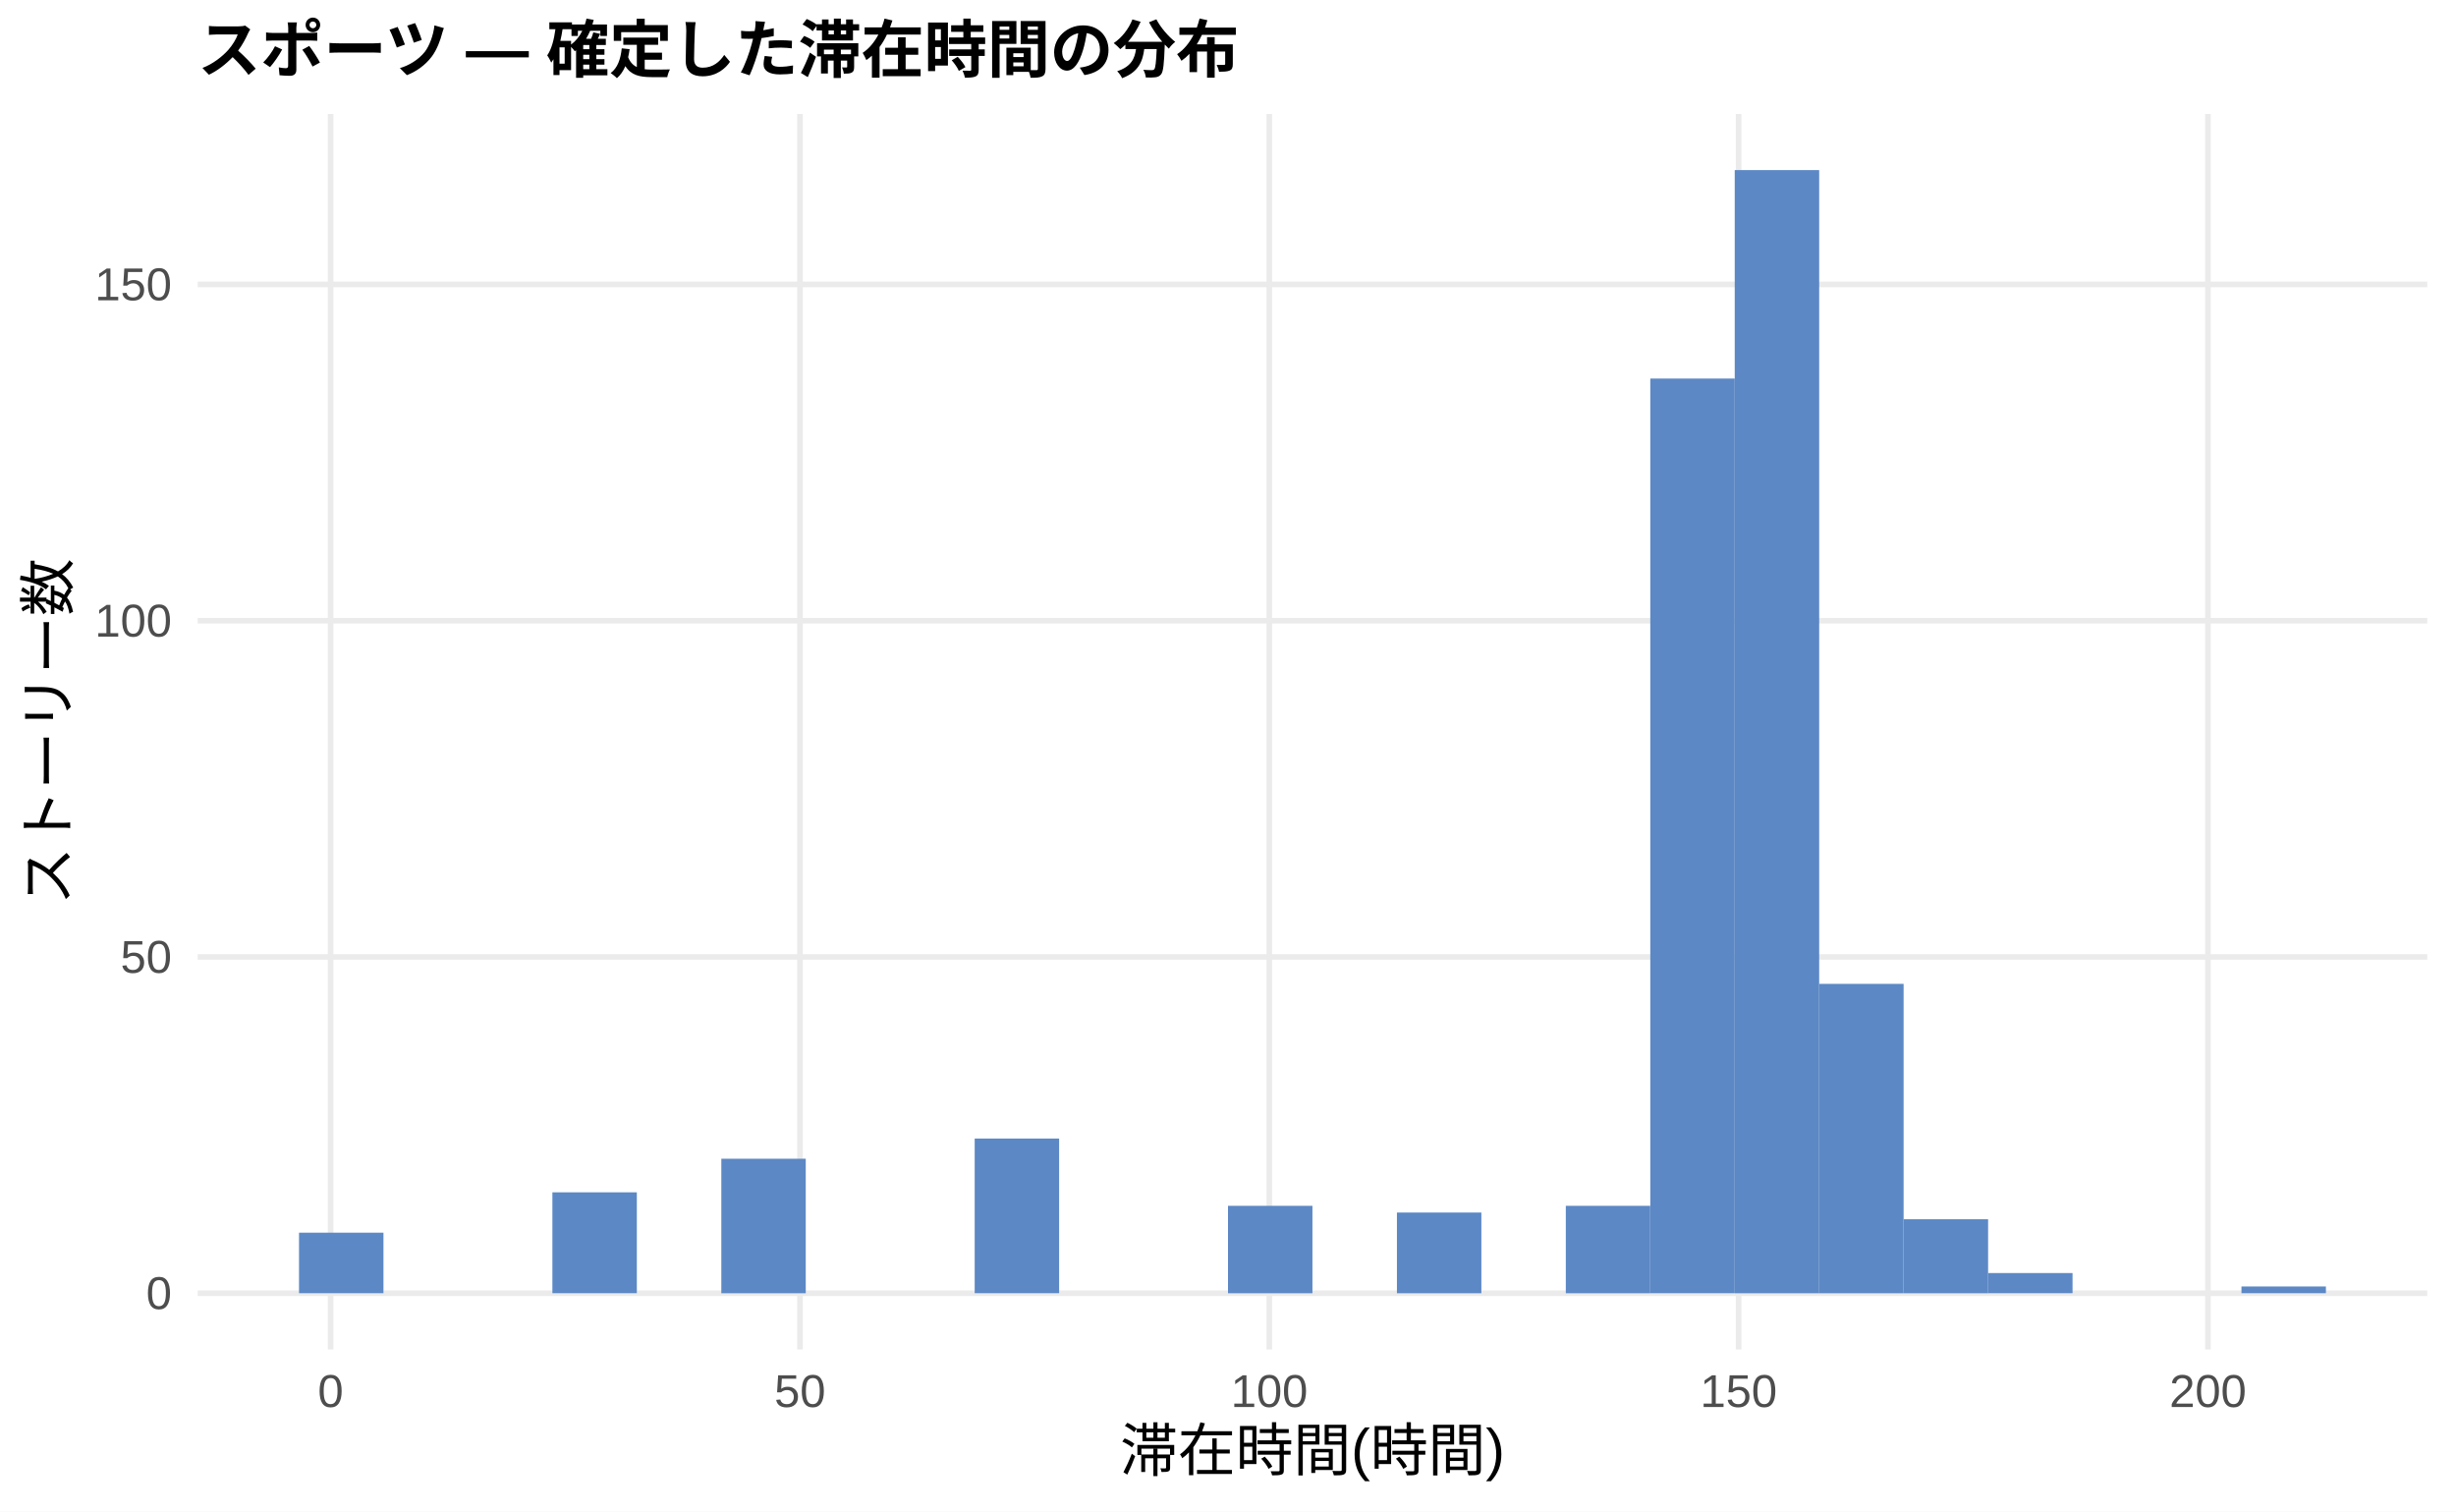
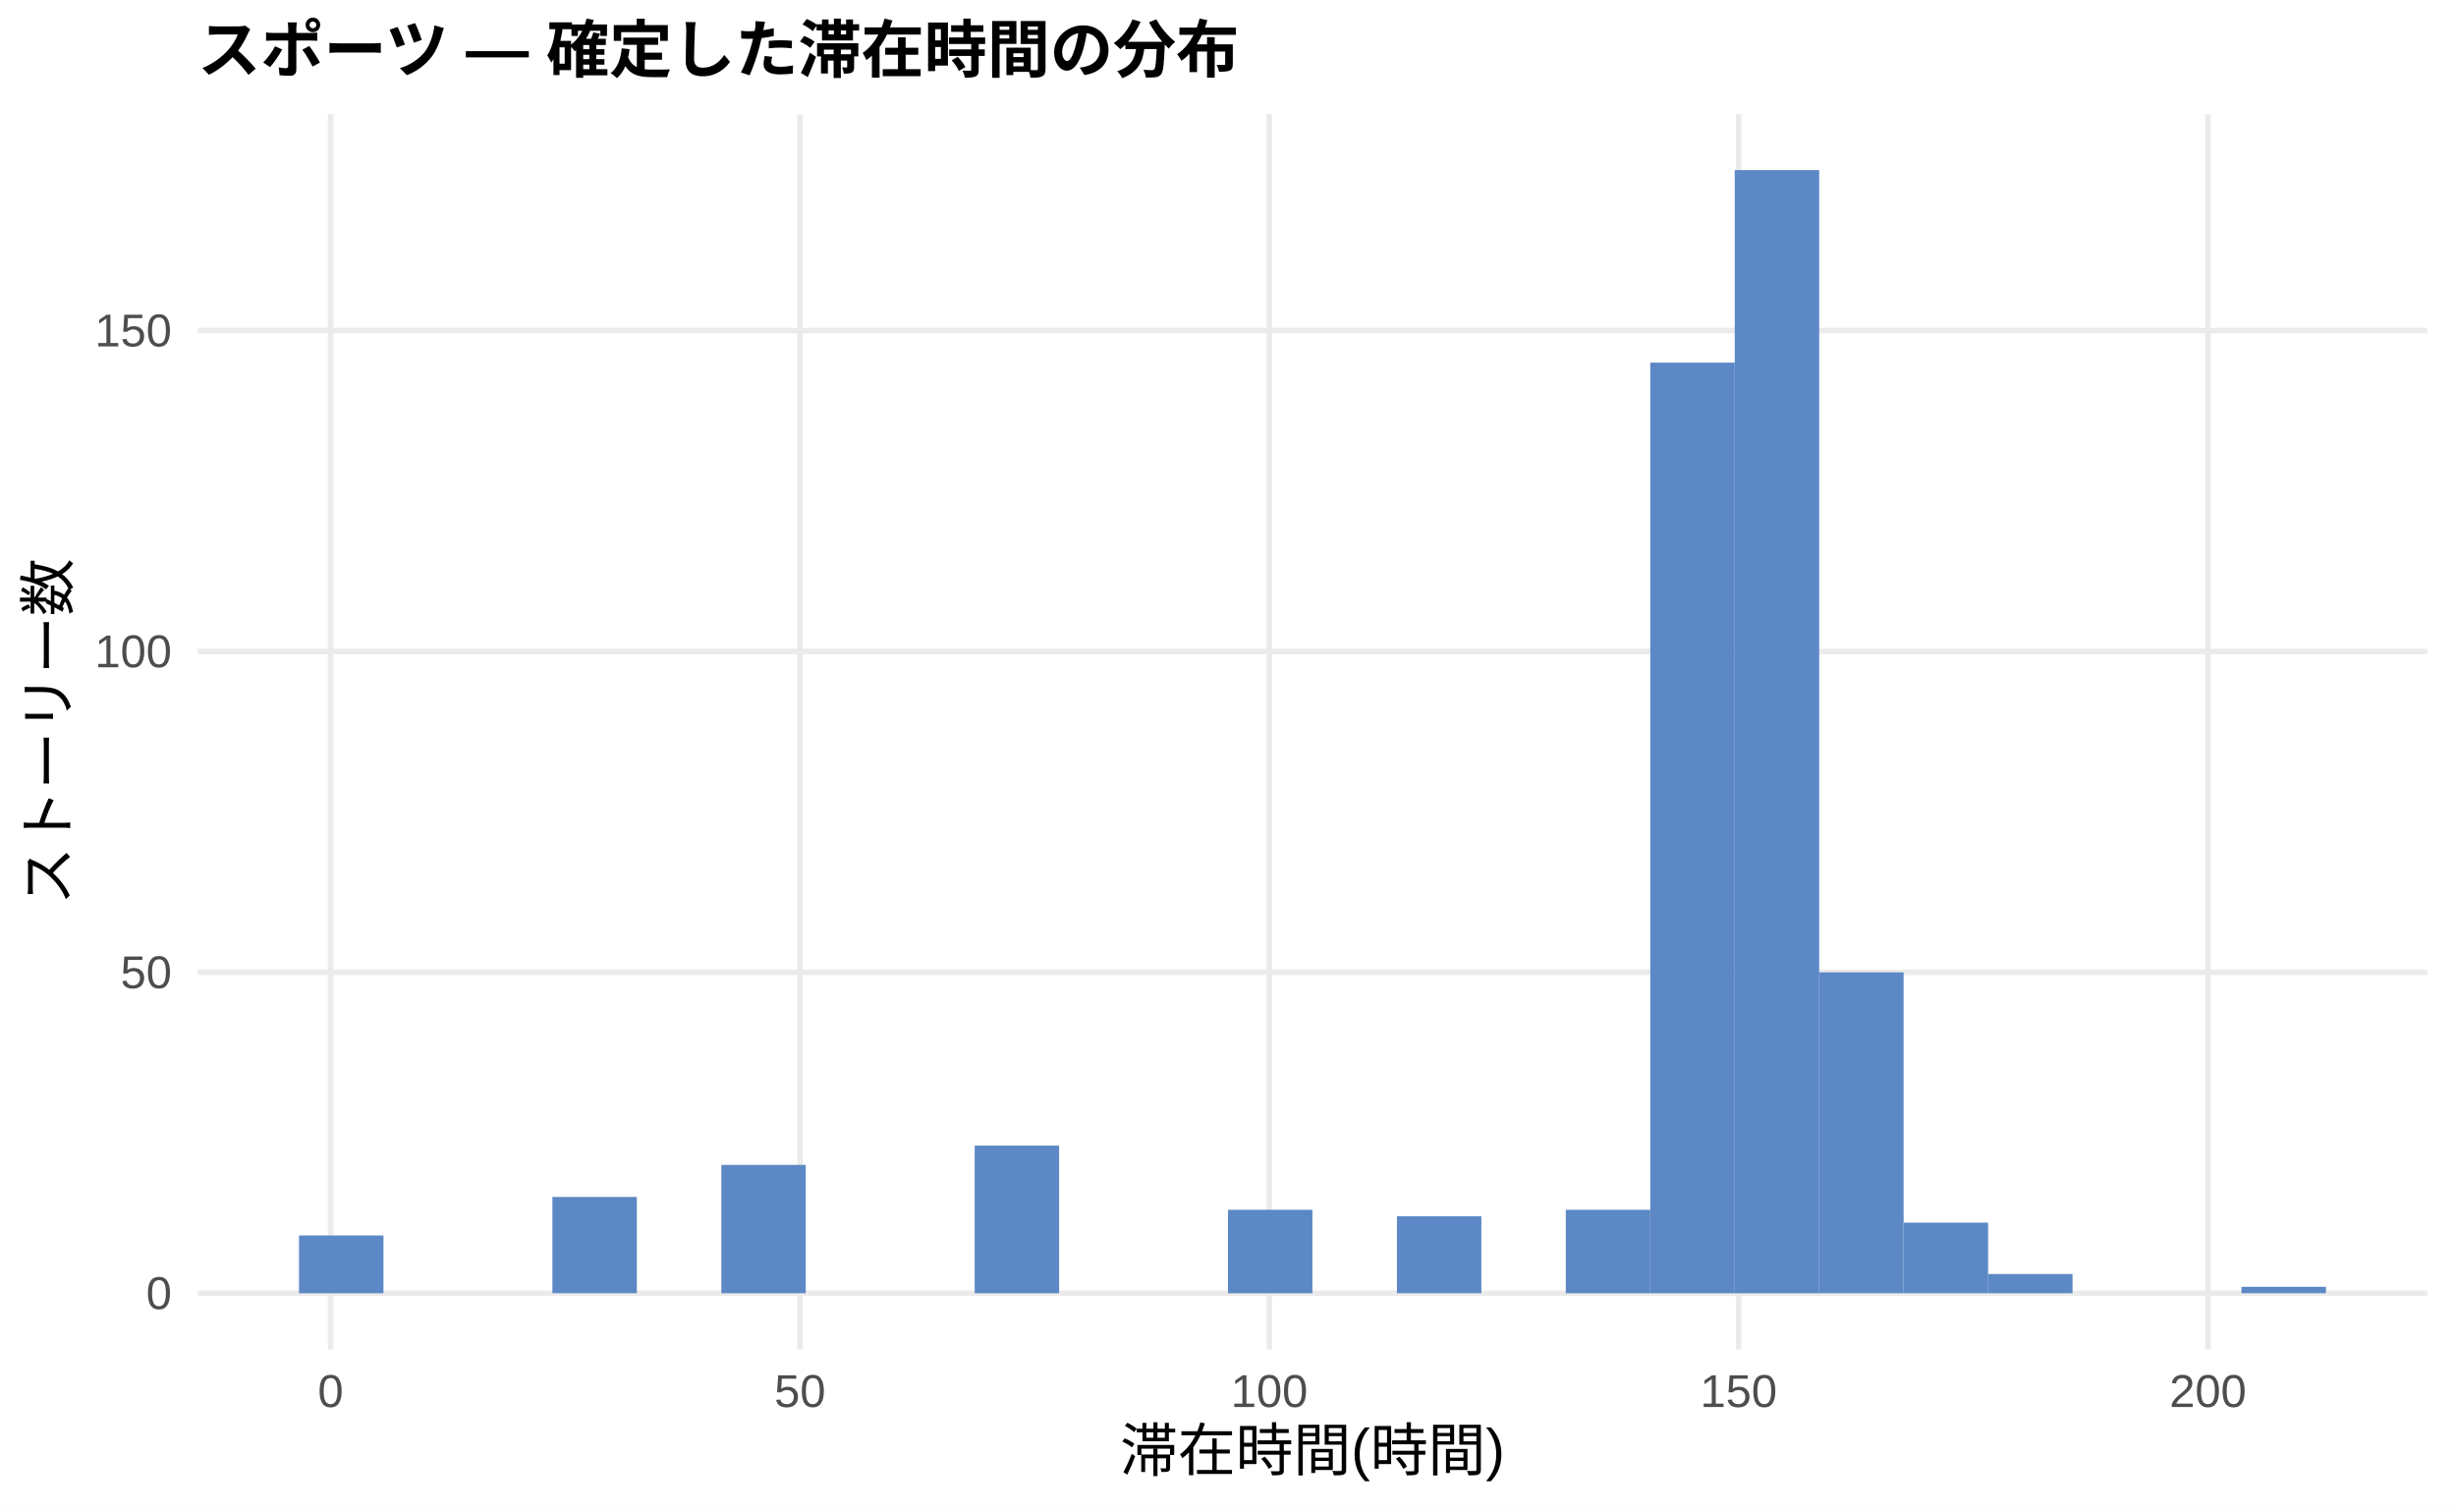
<svg xmlns="http://www.w3.org/2000/svg" width="468.00pt" height="288.00pt" viewBox="0 0 468.00 288.00">
  <g class="svglite">
    <defs>
      <style type="text/css">
    .svglite line, .svglite polyline, .svglite polygon, .svglite path, .svglite rect, .svglite circle {
      fill: none;
      stroke: #000000;
      stroke-linecap: round;
      stroke-linejoin: round;
      stroke-miterlimit: 10.00;
    }
    .svglite text {
      white-space: pre;
    }
    .svglite g.glyphgroup path {
      fill: inherit;
      stroke: none;
    }
  </style>
    </defs>
    <rect width="100%" height="100%" style="stroke: none; fill: #FFFFFF;" />
    <defs>
      <clipPath id="cpMC4wMHw0NjguMDB8MC4wMHwyODguMDA=">
        <rect x="0.00" y="0.00" width="468.00" height="288.00" />
      </clipPath>
    </defs>
    <g clip-path="url(#cpMC4wMHw0NjguMDB8MC4wMHwyODguMDA=)">
      <rect x="0.00" y="0.00" width="468.00" height="288.00" style="stroke-width: 1.07; stroke: none; fill: #FFFFFF;" />
    </g>
    <defs>
      <clipPath id="cpMzcuNjd8NDYyLjUyfDIxLjcxfDI1Ny4xMg==">
        <rect x="37.67" y="21.71" width="424.85" height="235.41" />
      </clipPath>
    </defs>
    <g clip-path="url(#cpMzcuNjd8NDYyLjUyfDIxLjcxfDI1Ny4xMg==)">
      <polyline points="37.67,246.42 462.52,246.42 " style="stroke-width: 1.07; stroke: #EBEBEB; stroke-linecap: butt;" />
-       <polyline points="37.67,182.34 462.52,182.34 " style="stroke-width: 1.07; stroke: #EBEBEB; stroke-linecap: butt;" />
-       <polyline points="37.67,118.27 462.52,118.27 " style="stroke-width: 1.07; stroke: #EBEBEB; stroke-linecap: butt;" />
-       <polyline points="37.67,54.19 462.52,54.19 " style="stroke-width: 1.07; stroke: #EBEBEB; stroke-linecap: butt;" />
+       <polyline points="37.67,185.27 462.52,185.27 " style="stroke-width: 1.07; stroke: #EBEBEB; stroke-linecap: butt;" />
+       <polyline points="37.67,124.13 462.52,124.13 " style="stroke-width: 1.07; stroke: #EBEBEB; stroke-linecap: butt;" />
+       <polyline points="37.67,62.98 462.52,62.98 " style="stroke-width: 1.07; stroke: #EBEBEB; stroke-linecap: butt;" />
      <polyline points="63.00,257.12 63.00,21.71 " style="stroke-width: 1.07; stroke: #EBEBEB; stroke-linecap: butt;" />
      <polyline points="152.44,257.12 152.44,21.71 " style="stroke-width: 1.07; stroke: #EBEBEB; stroke-linecap: butt;" />
      <polyline points="241.87,257.12 241.87,21.71 " style="stroke-width: 1.07; stroke: #EBEBEB; stroke-linecap: butt;" />
      <polyline points="331.30,257.12 331.30,21.71 " style="stroke-width: 1.07; stroke: #EBEBEB; stroke-linecap: butt;" />
      <polyline points="420.73,257.12 420.73,21.71 " style="stroke-width: 1.07; stroke: #EBEBEB; stroke-linecap: butt;" />
-       <rect x="56.98" y="234.88" width="16.09" height="11.53" style="stroke-width: 1.07; stroke: none; stroke-linecap: butt; stroke-linejoin: miter; fill: #5C88C5;" />
+       <rect x="56.98" y="235.41" width="16.09" height="11.01" style="stroke-width: 1.07; stroke: none; stroke-linecap: butt; stroke-linejoin: miter; fill: #5C88C5;" />
      <rect x="73.08" y="246.42" width="16.09" height="0.00" style="stroke-width: 1.07; stroke: none; stroke-linecap: butt; stroke-linejoin: miter; fill: #5C88C5;" />
      <rect x="89.17" y="246.42" width="16.09" height="0.00" style="stroke-width: 1.07; stroke: none; stroke-linecap: butt; stroke-linejoin: miter; fill: #5C88C5;" />
-       <rect x="105.26" y="227.19" width="16.09" height="19.22" style="stroke-width: 1.07; stroke: none; stroke-linecap: butt; stroke-linejoin: miter; fill: #5C88C5;" />
+       <rect x="105.26" y="228.07" width="16.09" height="18.34" style="stroke-width: 1.07; stroke: none; stroke-linecap: butt; stroke-linejoin: miter; fill: #5C88C5;" />
      <rect x="121.35" y="246.42" width="16.09" height="0.00" style="stroke-width: 1.07; stroke: none; stroke-linecap: butt; stroke-linejoin: miter; fill: #5C88C5;" />
-       <rect x="137.45" y="220.79" width="16.09" height="25.63" style="stroke-width: 1.07; stroke: none; stroke-linecap: butt; stroke-linejoin: miter; fill: #5C88C5;" />
+       <rect x="137.45" y="221.96" width="16.09" height="24.46" style="stroke-width: 1.07; stroke: none; stroke-linecap: butt; stroke-linejoin: miter; fill: #5C88C5;" />
      <rect x="153.54" y="246.42" width="16.09" height="0.00" style="stroke-width: 1.07; stroke: none; stroke-linecap: butt; stroke-linejoin: miter; fill: #5C88C5;" />
      <rect x="169.63" y="246.42" width="16.09" height="0.00" style="stroke-width: 1.07; stroke: none; stroke-linecap: butt; stroke-linejoin: miter; fill: #5C88C5;" />
-       <rect x="185.73" y="216.94" width="16.09" height="29.47" style="stroke-width: 1.07; stroke: none; stroke-linecap: butt; stroke-linejoin: miter; fill: #5C88C5;" />
+       <rect x="185.73" y="218.29" width="16.09" height="28.13" style="stroke-width: 1.07; stroke: none; stroke-linecap: butt; stroke-linejoin: miter; fill: #5C88C5;" />
      <rect x="201.82" y="246.42" width="16.09" height="0.00" style="stroke-width: 1.07; stroke: none; stroke-linecap: butt; stroke-linejoin: miter; fill: #5C88C5;" />
      <rect x="217.91" y="246.42" width="16.09" height="0.00" style="stroke-width: 1.07; stroke: none; stroke-linecap: butt; stroke-linejoin: miter; fill: #5C88C5;" />
-       <rect x="234.00" y="229.76" width="16.09" height="16.66" style="stroke-width: 1.07; stroke: none; stroke-linecap: butt; stroke-linejoin: miter; fill: #5C88C5;" />
+       <rect x="234.00" y="230.52" width="16.09" height="15.90" style="stroke-width: 1.07; stroke: none; stroke-linecap: butt; stroke-linejoin: miter; fill: #5C88C5;" />
      <rect x="250.10" y="246.42" width="16.09" height="0.00" style="stroke-width: 1.07; stroke: none; stroke-linecap: butt; stroke-linejoin: miter; fill: #5C88C5;" />
-       <rect x="266.19" y="231.04" width="16.09" height="15.38" style="stroke-width: 1.07; stroke: none; stroke-linecap: butt; stroke-linejoin: miter; fill: #5C88C5;" />
+       <rect x="266.19" y="231.74" width="16.09" height="14.67" style="stroke-width: 1.07; stroke: none; stroke-linecap: butt; stroke-linejoin: miter; fill: #5C88C5;" />
      <rect x="282.28" y="246.42" width="16.09" height="0.00" style="stroke-width: 1.07; stroke: none; stroke-linecap: butt; stroke-linejoin: miter; fill: #5C88C5;" />
-       <rect x="298.37" y="229.76" width="16.09" height="16.66" style="stroke-width: 1.07; stroke: none; stroke-linecap: butt; stroke-linejoin: miter; fill: #5C88C5;" />
-       <rect x="314.47" y="72.13" width="16.09" height="174.28" style="stroke-width: 1.07; stroke: none; stroke-linecap: butt; stroke-linejoin: miter; fill: #5C88C5;" />
+       <rect x="298.37" y="230.52" width="16.09" height="15.90" style="stroke-width: 1.07; stroke: none; stroke-linecap: butt; stroke-linejoin: miter; fill: #5C88C5;" />
+       <rect x="314.47" y="69.10" width="16.09" height="177.32" style="stroke-width: 1.07; stroke: none; stroke-linecap: butt; stroke-linejoin: miter; fill: #5C88C5;" />
      <rect x="330.56" y="32.41" width="16.09" height="214.01" style="stroke-width: 1.07; stroke: none; stroke-linecap: butt; stroke-linejoin: miter; fill: #5C88C5;" />
-       <rect x="346.65" y="187.47" width="16.09" height="58.95" style="stroke-width: 1.07; stroke: none; stroke-linecap: butt; stroke-linejoin: miter; fill: #5C88C5;" />
-       <rect x="362.75" y="232.32" width="16.09" height="14.10" style="stroke-width: 1.07; stroke: none; stroke-linecap: butt; stroke-linejoin: miter; fill: #5C88C5;" />
-       <rect x="378.84" y="242.57" width="16.09" height="3.84" style="stroke-width: 1.07; stroke: none; stroke-linecap: butt; stroke-linejoin: miter; fill: #5C88C5;" />
+       <rect x="346.65" y="185.27" width="16.09" height="61.14" style="stroke-width: 1.07; stroke: none; stroke-linecap: butt; stroke-linejoin: miter; fill: #5C88C5;" />
+       <rect x="362.75" y="232.96" width="16.09" height="13.45" style="stroke-width: 1.07; stroke: none; stroke-linecap: butt; stroke-linejoin: miter; fill: #5C88C5;" />
+       <rect x="378.84" y="242.75" width="16.09" height="3.67" style="stroke-width: 1.07; stroke: none; stroke-linecap: butt; stroke-linejoin: miter; fill: #5C88C5;" />
      <rect x="394.93" y="246.42" width="16.09" height="0.00" style="stroke-width: 1.07; stroke: none; stroke-linecap: butt; stroke-linejoin: miter; fill: #5C88C5;" />
      <rect x="411.02" y="246.42" width="16.09" height="0.00" style="stroke-width: 1.07; stroke: none; stroke-linecap: butt; stroke-linejoin: miter; fill: #5C88C5;" />
-       <rect x="427.12" y="245.13" width="16.09" height="1.28" style="stroke-width: 1.07; stroke: none; stroke-linecap: butt; stroke-linejoin: miter; fill: #5C88C5;" />
+       <rect x="427.12" y="245.19" width="16.09" height="1.22" style="stroke-width: 1.07; stroke: none; stroke-linecap: butt; stroke-linejoin: miter; fill: #5C88C5;" />
    </g>
    <g clip-path="url(#cpMC4wMHw0NjguMDB8MC4wMHwyODguMDA=)">
      <text x="32.74" y="249.44" text-anchor="end" style="font-size: 8.80px;fill: #4D4D4D; font-family: &quot;Liberation Sans&quot;;" textLength="4.89px" lengthAdjust="spacingAndGlyphs">0</text>
-       <text x="32.74" y="185.37" text-anchor="end" style="font-size: 8.80px;fill: #4D4D4D; font-family: &quot;Liberation Sans&quot;;" textLength="9.78px" lengthAdjust="spacingAndGlyphs">50</text>
-       <text x="32.74" y="121.30" text-anchor="end" style="font-size: 8.80px;fill: #4D4D4D; font-family: &quot;Liberation Sans&quot;;" textLength="14.67px" lengthAdjust="spacingAndGlyphs">100</text>
-       <text x="32.74" y="57.22" text-anchor="end" style="font-size: 8.80px;fill: #4D4D4D; font-family: &quot;Liberation Sans&quot;;" textLength="14.67px" lengthAdjust="spacingAndGlyphs">150</text>
+       <text x="32.74" y="188.30" text-anchor="end" style="font-size: 8.80px;fill: #4D4D4D; font-family: &quot;Liberation Sans&quot;;" textLength="9.78px" lengthAdjust="spacingAndGlyphs">50</text>
+       <text x="32.74" y="127.15" text-anchor="end" style="font-size: 8.80px;fill: #4D4D4D; font-family: &quot;Liberation Sans&quot;;" textLength="14.67px" lengthAdjust="spacingAndGlyphs">100</text>
+       <text x="32.74" y="66.01" text-anchor="end" style="font-size: 8.80px;fill: #4D4D4D; font-family: &quot;Liberation Sans&quot;;" textLength="14.67px" lengthAdjust="spacingAndGlyphs">150</text>
      <text x="63.00" y="268.10" text-anchor="middle" style="font-size: 8.80px;fill: #4D4D4D; font-family: &quot;Liberation Sans&quot;;" textLength="4.89px" lengthAdjust="spacingAndGlyphs">0</text>
      <text x="152.44" y="268.10" text-anchor="middle" style="font-size: 8.80px;fill: #4D4D4D; font-family: &quot;Liberation Sans&quot;;" textLength="9.78px" lengthAdjust="spacingAndGlyphs">50</text>
      <text x="241.87" y="268.10" text-anchor="middle" style="font-size: 8.80px;fill: #4D4D4D; font-family: &quot;Liberation Sans&quot;;" textLength="14.67px" lengthAdjust="spacingAndGlyphs">100</text>
      <text x="331.30" y="268.10" text-anchor="middle" style="font-size: 8.80px;fill: #4D4D4D; font-family: &quot;Liberation Sans&quot;;" textLength="14.67px" lengthAdjust="spacingAndGlyphs">150</text>
      <text x="420.73" y="268.10" text-anchor="middle" style="font-size: 8.80px;fill: #4D4D4D; font-family: &quot;Liberation Sans&quot;;" textLength="14.67px" lengthAdjust="spacingAndGlyphs">200</text>
      <text x="250.10" y="280.24" text-anchor="middle" style="font-size: 11.00px; font-family: &quot;Liberation Sans&quot;;" textLength="73.31px" lengthAdjust="spacingAndGlyphs">滞在時間(時間)</text>
      <text transform="translate(13.05,139.41) rotate(-90)" text-anchor="middle" style="font-size: 11.00px; font-family: &quot;Liberation Sans&quot;;" textLength="66.00px" lengthAdjust="spacingAndGlyphs">ストーリー数</text>
      <text x="37.67" y="13.74" style="font-size: 12.00px; font-weight: bold; font-family: &quot;Liberation Sans&quot;;" textLength="198.66px" lengthAdjust="spacingAndGlyphs">スポーツ — 確定した滞在時間の分布</text>
    </g>
  </g>
</svg>
